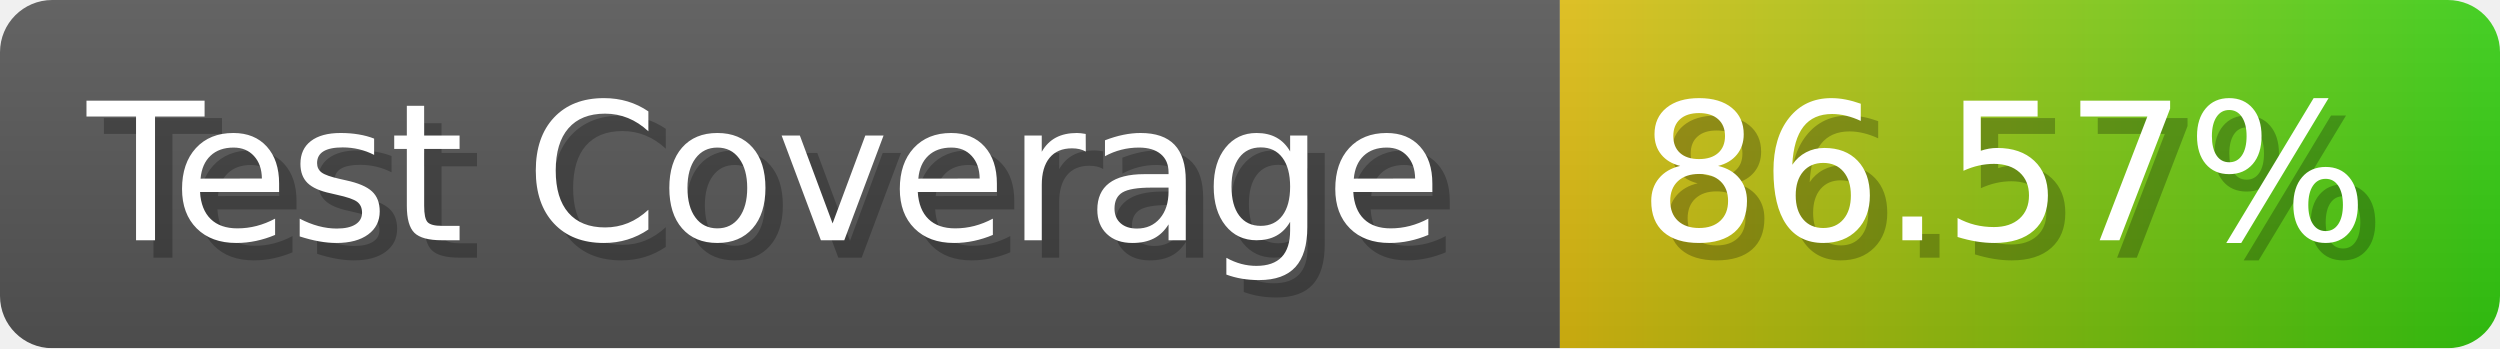
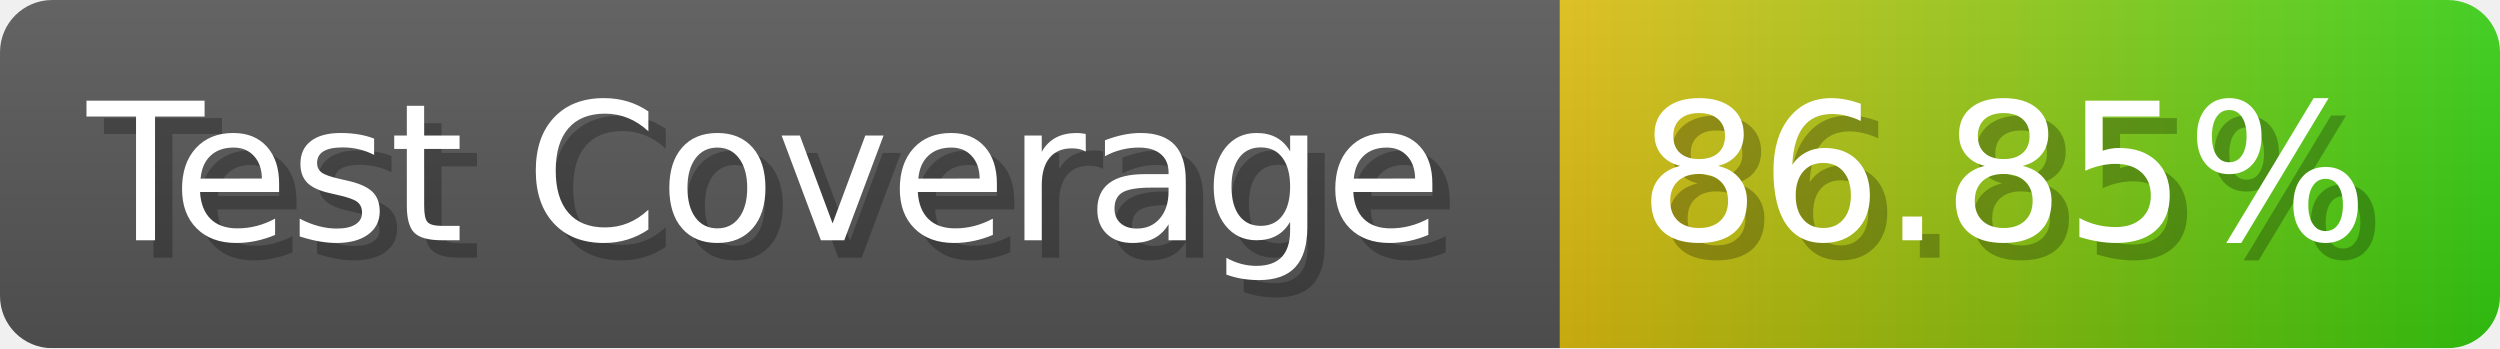
- <svg xmlns="http://www.w3.org/2000/svg" width="143.6" height="20" viewBox="0 0 1436 200" role="img" aria-label="Test Coverage: 86.57%">
+ <svg xmlns="http://www.w3.org/2000/svg" width="143.6" height="20" viewBox="0 0 1436 200" role="img" aria-label="Test Coverage: 86.85%">
  <linearGradient id="a" x2="0" y2="100%">
    <stop offset="0" stop-opacity=".1" stop-color="#EEE" />
    <stop offset="1" stop-opacity=".1" />
  </linearGradient>
  <mask id="m">
    <rect width="1436" height="200" rx="30" fill="#FFF" />
  </mask>
  <g mask="url(#m)">
    <rect width="896" height="200" fill="#555" />
    <rect width="540" height="200" fill="url(#x)" x="896" />
    <rect width="1436" height="200" fill="url(#a)" />
  </g>
  <g aria-hidden="true" fill="#fff" text-anchor="start" font-family="Verdana,DejaVu Sans,sans-serif" font-size="110">
    <text x="60" y="148" textLength="796" fill="#000" opacity="0.25">Test Coverage</text>
    <text x="50" y="138" textLength="796">Test Coverage</text>
-     <text x="951" y="148" textLength="440" fill="#000" opacity="0.25">86.57%</text>
-     <text x="941" y="138" textLength="440">86.57%</text>
+     <text x="951" y="148" textLength="440" fill="#000" opacity="0.25">86.85%</text>
+     <text x="941" y="138" textLength="440">86.85%</text>
  </g>
  <linearGradient id="x" x1="0%" y1="0%" x2="100%" y2="0%">
    <stop offset="0%" style="stop-color:#DB1" />
    <stop offset="100%" style="stop-color:#3C1" />
  </linearGradient>
</svg>
